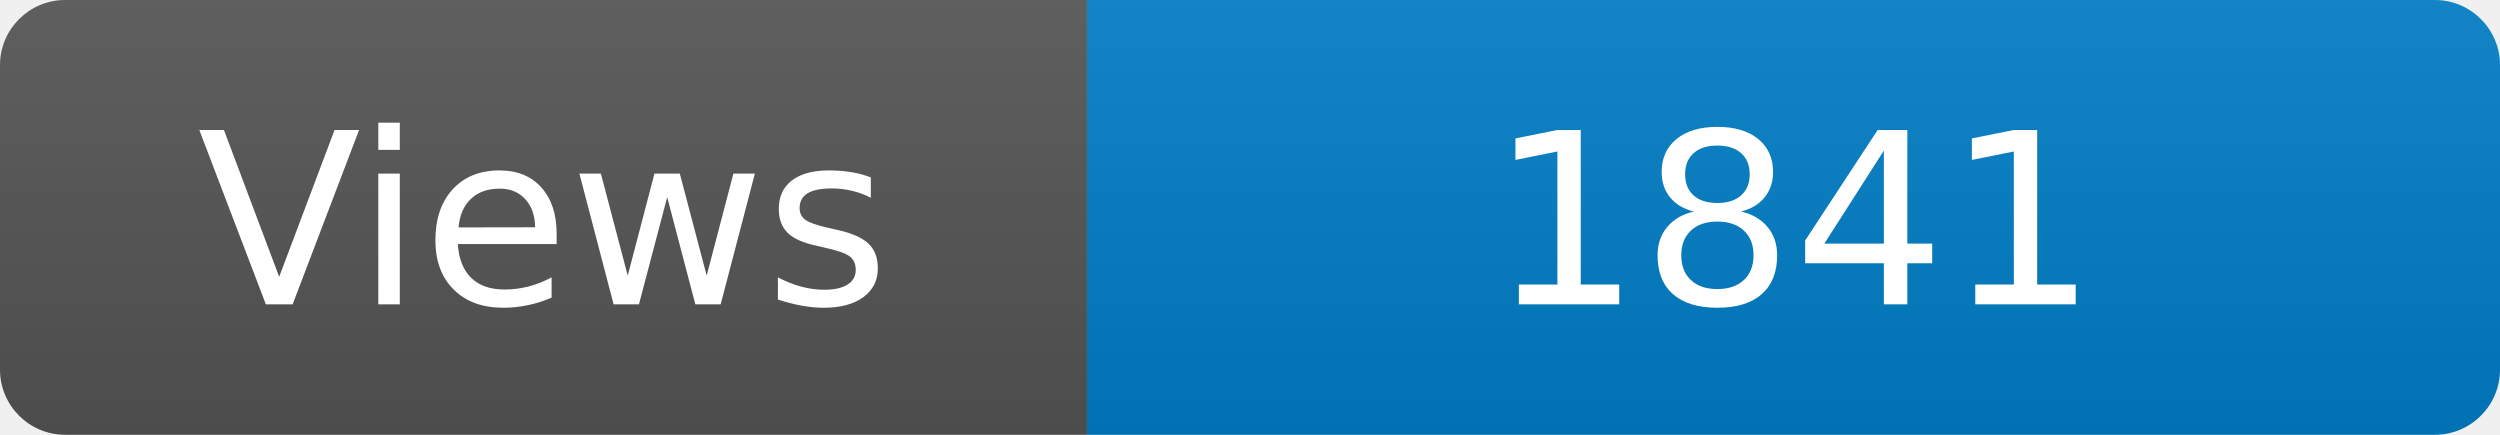
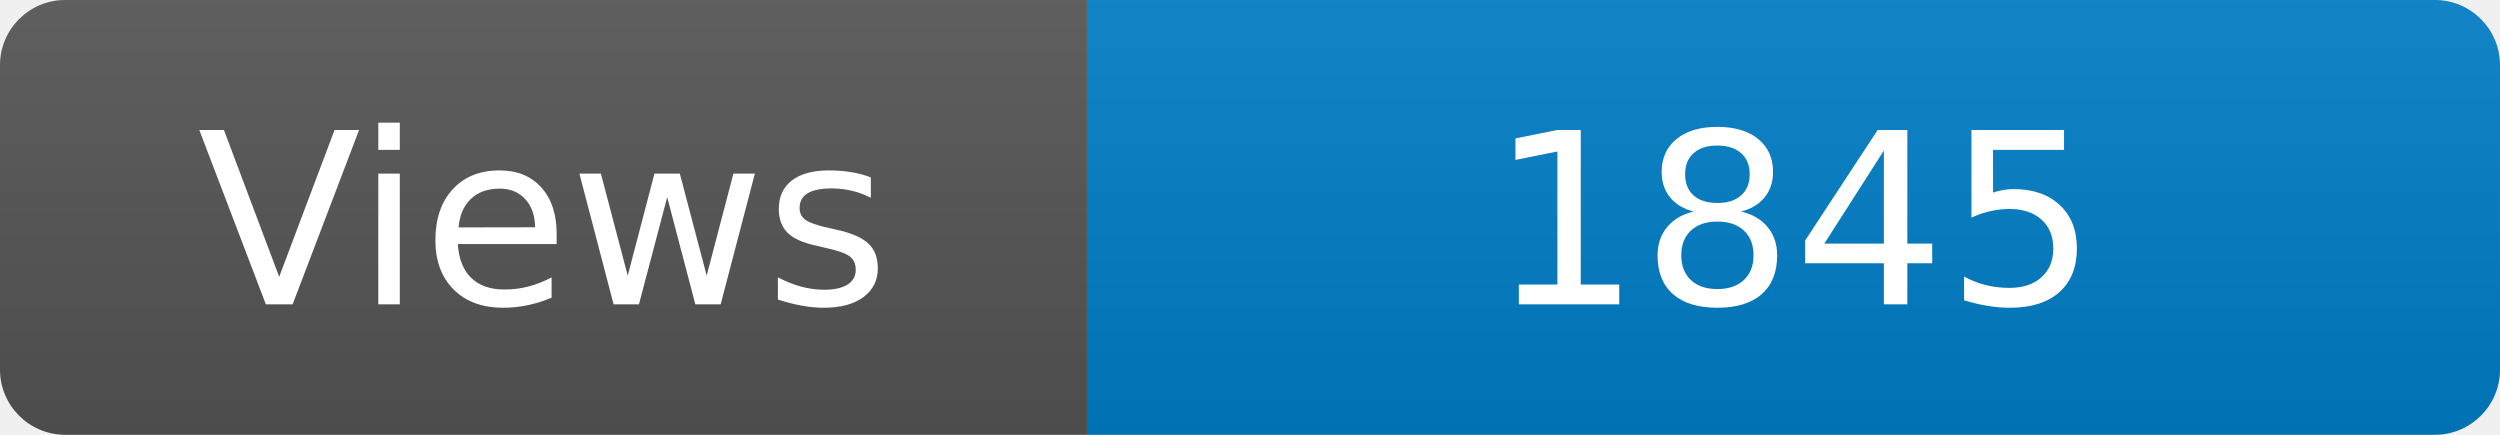
<svg xmlns="http://www.w3.org/2000/svg" width="115" height="20" role="img" aria-label="Maintained?: yes">
  <linearGradient id="s" x2="0" y2="100%">
    <stop offset="0" stop-color="#bbb" stop-opacity=".1" />
    <stop offset="1" stop-opacity=".1" />
  </linearGradient>
  <clipPath id="r">
    <rect width="115" height="20" rx="3" fill="#fff" />
  </clipPath>
  <g clip-path="url(#r)">
    <rect width="50" height="20" fill="#555" />
    <rect x="50" width="160" height="20" fill="#007ec6" />
    <rect width="115" height="20" fill="url(#s)" />
  </g>
  <g fill="#fff" text-anchor="middle" font-family="Verdana,Geneva,DejaVu Sans,sans-serif" font-size="110">
    <text x="250" y="140" transform="scale(.1)" fill="#fff">Views</text>
-     <text x="825" y="140" transform="scale(.1)" fill="#fff">1841</text>
+     <text x="825" y="140" transform="scale(.1)" fill="#fff">1845</text>
  </g>
</svg>
